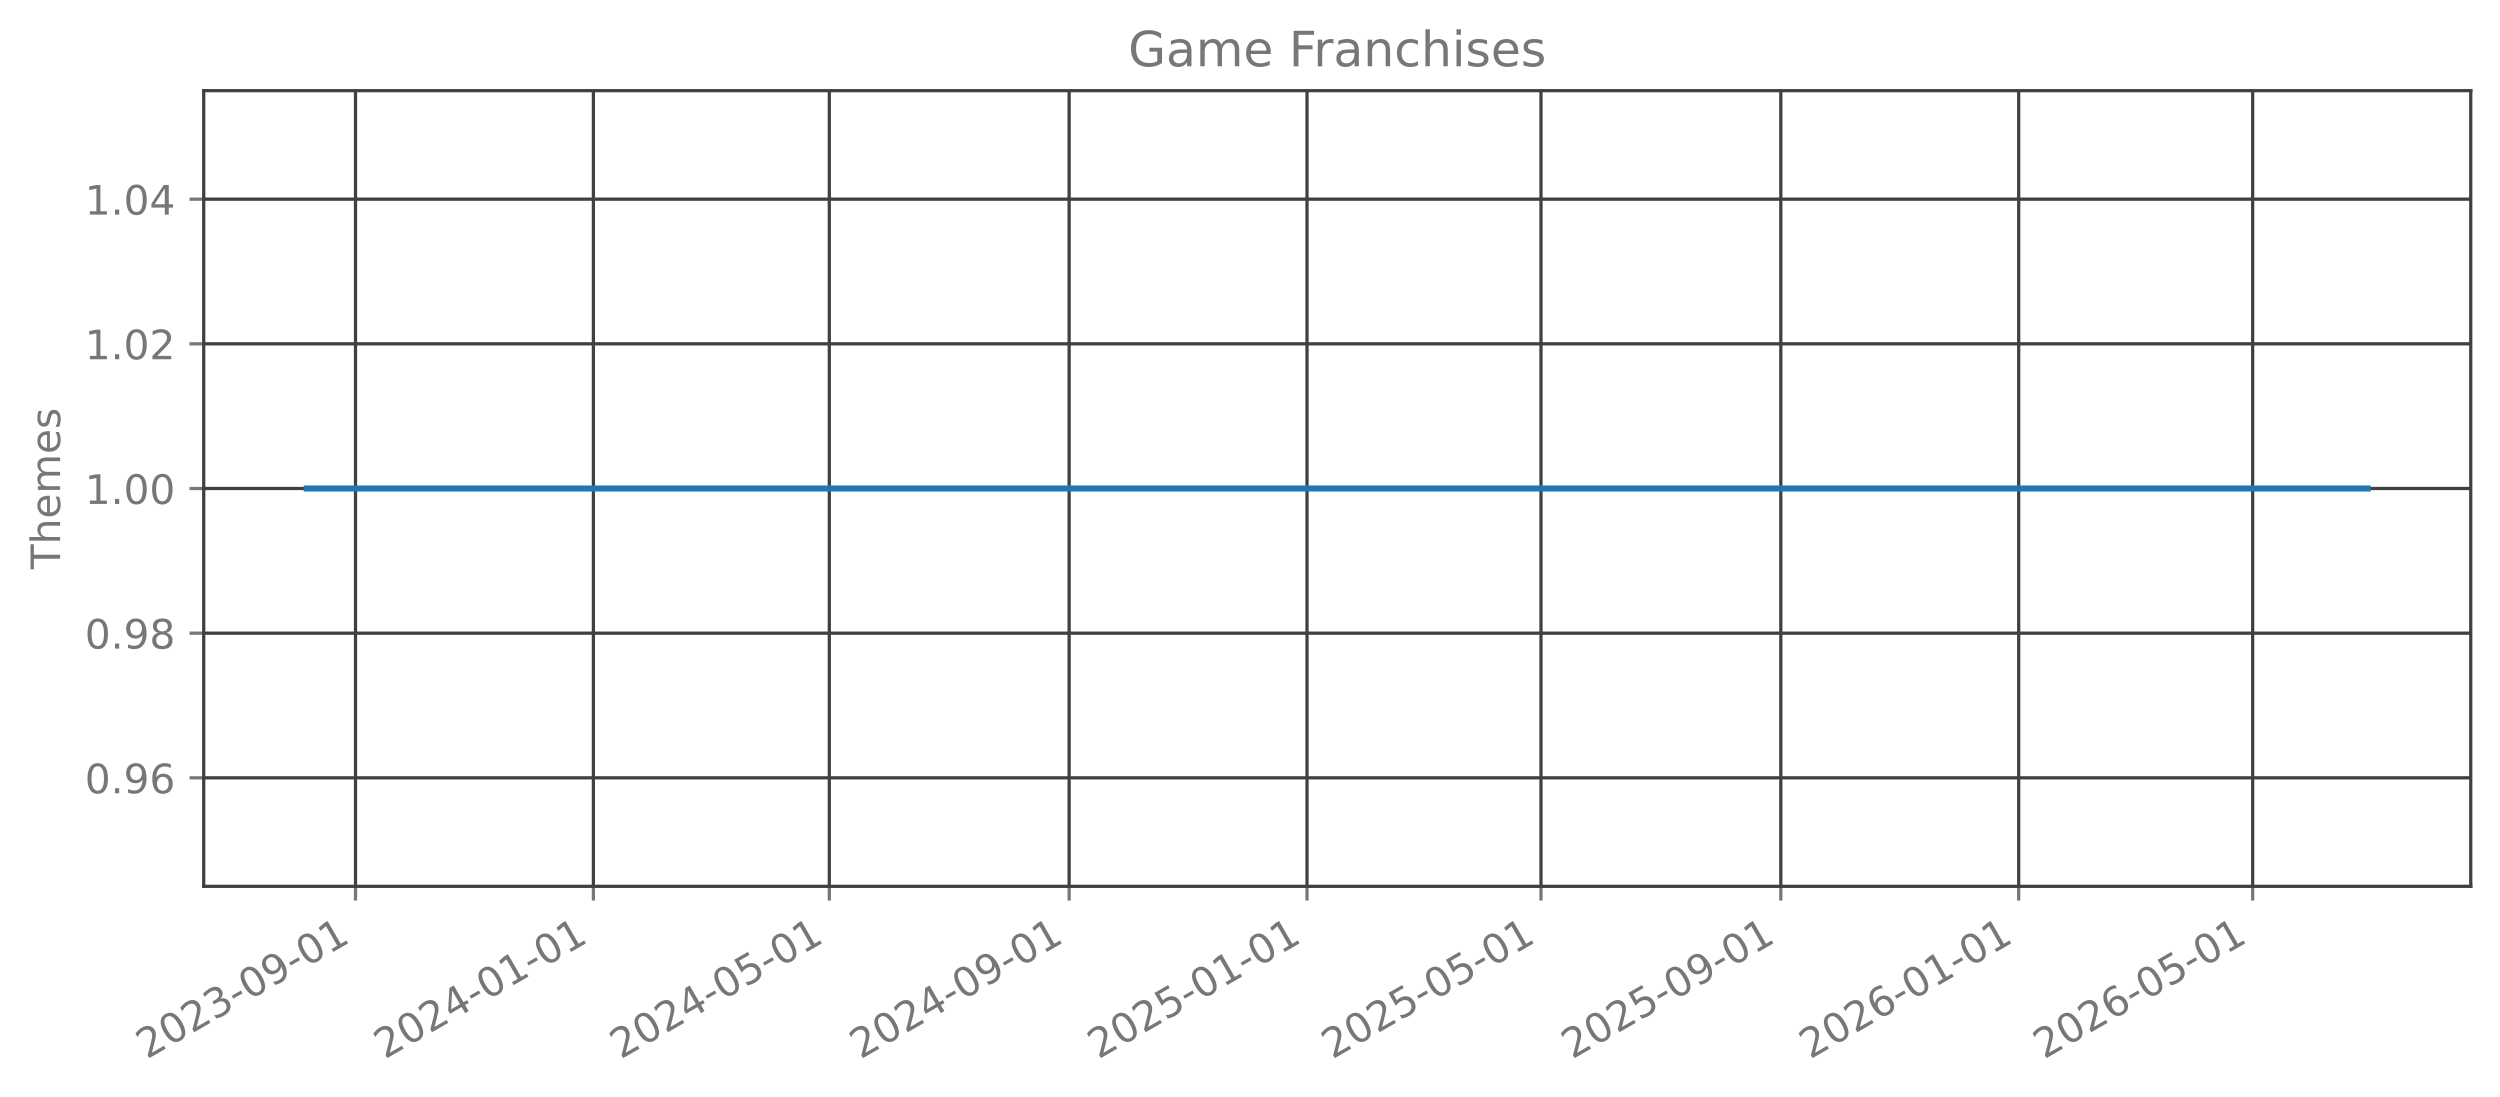
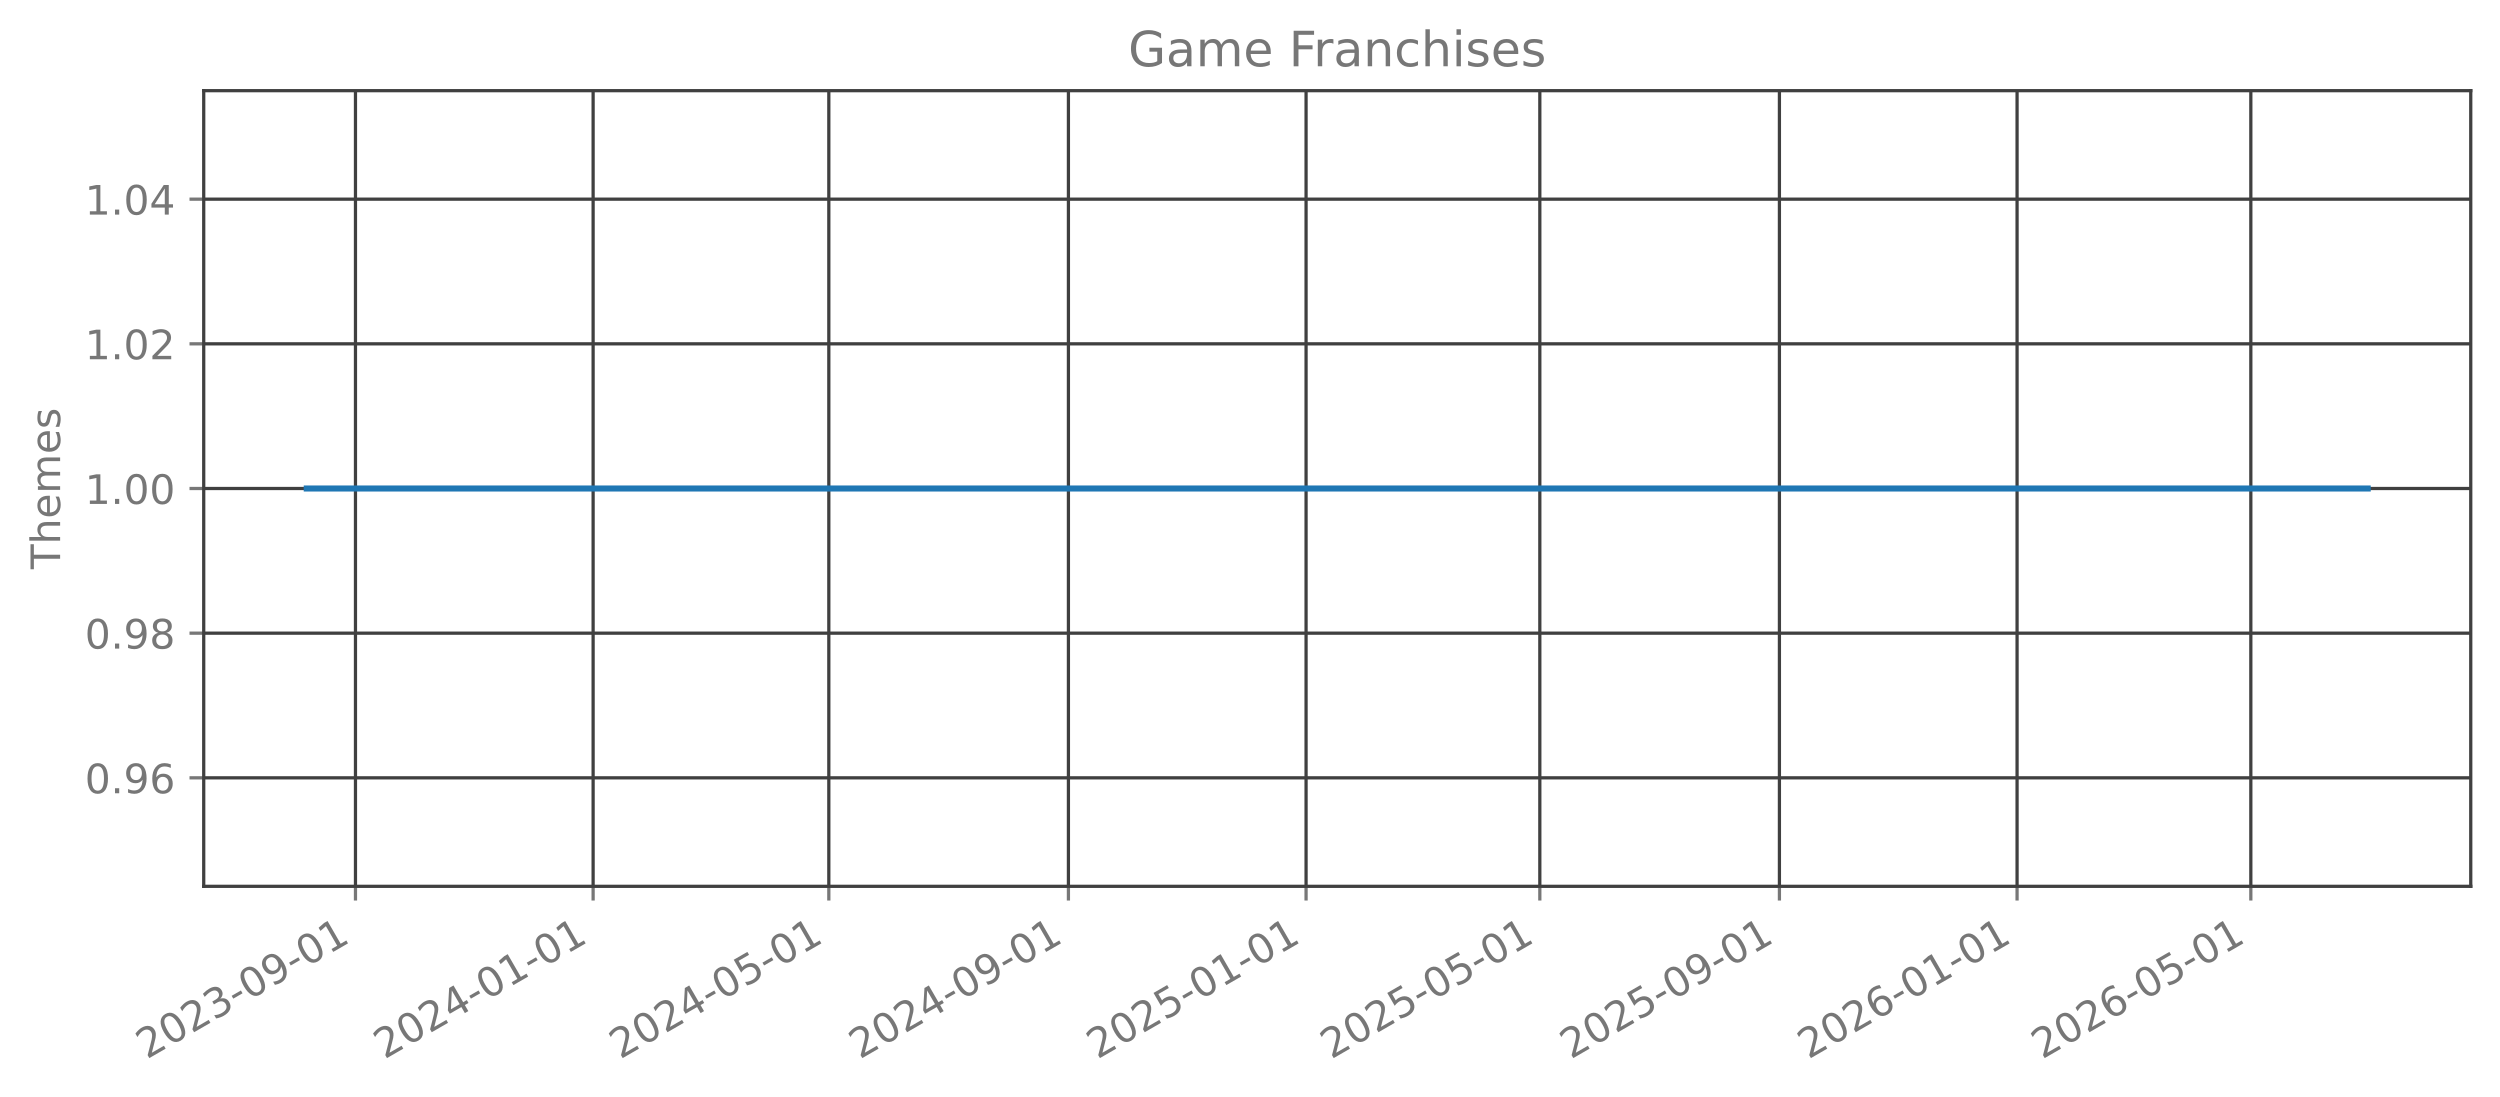
<svg xmlns="http://www.w3.org/2000/svg" xmlns:xlink="http://www.w3.org/1999/xlink" width="615.344pt" height="269.797pt" viewBox="0 0 615.344 269.797" version="1.1">
  <defs>
    <style type="text/css">*{stroke-linejoin: round; stroke-linecap: butt}</style>
  </defs>
  <g id="figure_1">
    <g id="patch_1">
      <path d="M 0 269.797  L 615.344 269.797  L 615.344 0  L 0 0  L 0 269.797  z " style="fill: none; opacity: 0" />
    </g>
    <g id="axes_1">
      <g id="patch_2">
        <path d="M 50.144 218.158  L 608.144 218.158  L 608.144 22.318  L 50.144 22.318  L 50.144 218.158  z " style="fill: none; opacity: 0" />
      </g>
      <g id="matplotlib.axis_1">
        <g id="xtick_1">
          <g id="line2d_1">
-             <path d="M 87.505 218.158  L 87.505 22.318  " clip-path="url(#pbfc2c1fa95)" style="fill: none; stroke: #404040; stroke-width: 0.8; stroke-linecap: square" />
+             <path d="M 87.494 218.158  L 87.494 22.318  " clip-path="url(#p92d6566916)" style="fill: none; stroke: #404040; stroke-width: 0.8; stroke-linecap: square" />
          </g>
          <g id="line2d_2">
            <defs>
-               <path id="mc88e7de07b" d="M 0 0  L 0 3.5  " style="stroke: #777777; stroke-width: 0.8" />
+               <path id="m300ab848e3" d="M 0 0  L 0 3.5  " style="stroke: #777777; stroke-width: 0.8" />
            </defs>
            <g>
-               <use xlink:href="#mc88e7de07b" x="87.505" y="218.158" style="fill: #777777; stroke: #777777; stroke-width: 0.8" />
+               <use xlink:href="#m300ab848e3" x="87.494" y="218.158" style="fill: #777777; stroke: #777777; stroke-width: 0.8" />
            </g>
          </g>
          <g id="text_1">
-             <g style="fill: #777777" transform="translate(36.13587 260.7964) rotate(-30) scale(0.1 -0.1)">
+             <g style="fill: #777777" transform="translate(36.12453 260.7964) rotate(-30) scale(0.1 -0.1)">
              <defs>
                <path id="DejaVuSans-32" d="M 1228 531  L 3431 531  L 3431 0  L 469 0  L 469 531  Q 828 903 1448 1529  Q 2069 2156 2228 2338  Q 2531 2678 2651 2914  Q 2772 3150 2772 3378  Q 2772 3750 2511 3984  Q 2250 4219 1831 4219  Q 1534 4219 1204 4116  Q 875 4013 500 3803  L 500 4441  Q 881 4594 1212 4672  Q 1544 4750 1819 4750  Q 2544 4750 2975 4387  Q 3406 4025 3406 3419  Q 3406 3131 3298 2873  Q 3191 2616 2906 2266  Q 2828 2175 2409 1742  Q 1991 1309 1228 531  z " transform="scale(0.015625)" />
                <path id="DejaVuSans-30" d="M 2034 4250  Q 1547 4250 1301 3770  Q 1056 3291 1056 2328  Q 1056 1369 1301 889  Q 1547 409 2034 409  Q 2525 409 2770 889  Q 3016 1369 3016 2328  Q 3016 3291 2770 3770  Q 2525 4250 2034 4250  z M 2034 4750  Q 2819 4750 3233 4129  Q 3647 3509 3647 2328  Q 3647 1150 3233 529  Q 2819 -91 2034 -91  Q 1250 -91 836 529  Q 422 1150 422 2328  Q 422 3509 836 4129  Q 1250 4750 2034 4750  z " transform="scale(0.015625)" />
                <path id="DejaVuSans-33" d="M 2597 2516  Q 3050 2419 3304 2112  Q 3559 1806 3559 1356  Q 3559 666 3084 287  Q 2609 -91 1734 -91  Q 1441 -91 1130 -33  Q 819 25 488 141  L 488 750  Q 750 597 1062 519  Q 1375 441 1716 441  Q 2309 441 2620 675  Q 2931 909 2931 1356  Q 2931 1769 2642 2001  Q 2353 2234 1838 2234  L 1294 2234  L 1294 2753  L 1863 2753  Q 2328 2753 2575 2939  Q 2822 3125 2822 3475  Q 2822 3834 2567 4026  Q 2313 4219 1838 4219  Q 1578 4219 1281 4162  Q 984 4106 628 3988  L 628 4550  Q 988 4650 1302 4700  Q 1616 4750 1894 4750  Q 2613 4750 3031 4423  Q 3450 4097 3450 3541  Q 3450 3153 3228 2886  Q 3006 2619 2597 2516  z " transform="scale(0.015625)" />
                <path id="DejaVuSans-2d" d="M 313 2009  L 1997 2009  L 1997 1497  L 313 1497  L 313 2009  z " transform="scale(0.015625)" />
                <path id="DejaVuSans-39" d="M 703 97  L 703 672  Q 941 559 1184 500  Q 1428 441 1663 441  Q 2288 441 2617 861  Q 2947 1281 2994 2138  Q 2813 1869 2534 1725  Q 2256 1581 1919 1581  Q 1219 1581 811 2004  Q 403 2428 403 3163  Q 403 3881 828 4315  Q 1253 4750 1959 4750  Q 2769 4750 3195 4129  Q 3622 3509 3622 2328  Q 3622 1225 3098 567  Q 2575 -91 1691 -91  Q 1453 -91 1209 -44  Q 966 3 703 97  z M 1959 2075  Q 2384 2075 2632 2365  Q 2881 2656 2881 3163  Q 2881 3666 2632 3958  Q 2384 4250 1959 4250  Q 1534 4250 1286 3958  Q 1038 3666 1038 3163  Q 1038 2656 1286 2365  Q 1534 2075 1959 2075  z " transform="scale(0.015625)" />
                <path id="DejaVuSans-31" d="M 794 531  L 1825 531  L 1825 4091  L 703 3866  L 703 4441  L 1819 4666  L 2450 4666  L 2450 531  L 3481 531  L 3481 0  L 794 0  L 794 531  z " transform="scale(0.015625)" />
              </defs>
              <use xlink:href="#DejaVuSans-32" />
              <use xlink:href="#DejaVuSans-30" transform="translate(63.62305 0)" />
              <use xlink:href="#DejaVuSans-32" transform="translate(127.2461 0)" />
              <use xlink:href="#DejaVuSans-33" transform="translate(190.8691 0)" />
              <use xlink:href="#DejaVuSans-2d" transform="translate(254.4922 0)" />
              <use xlink:href="#DejaVuSans-30" transform="translate(290.5762 0)" />
              <use xlink:href="#DejaVuSans-39" transform="translate(354.1992 0)" />
              <use xlink:href="#DejaVuSans-2d" transform="translate(417.8223 0)" />
              <use xlink:href="#DejaVuSans-30" transform="translate(453.9062 0)" />
              <use xlink:href="#DejaVuSans-31" transform="translate(517.5293 0)" />
            </g>
          </g>
        </g>
        <g id="xtick_2">
          <g id="line2d_3">
-             <path d="M 146.055 218.158  L 146.055 22.318  " clip-path="url(#pbfc2c1fa95)" style="fill: none; stroke: #404040; stroke-width: 0.8; stroke-linecap: square" />
+             <path d="M 145.989 218.158  L 145.989 22.318  " clip-path="url(#p92d6566916)" style="fill: none; stroke: #404040; stroke-width: 0.8; stroke-linecap: square" />
          </g>
          <g id="line2d_4">
            <g>
-               <use xlink:href="#mc88e7de07b" x="146.055" y="218.158" style="fill: #777777; stroke: #777777; stroke-width: 0.8" />
+               <use xlink:href="#m300ab848e3" x="145.989" y="218.158" style="fill: #777777; stroke: #777777; stroke-width: 0.8" />
            </g>
          </g>
          <g id="text_2">
-             <g style="fill: #777777" transform="translate(94.6858 260.7964) rotate(-30) scale(0.1 -0.1)">
+             <g style="fill: #777777" transform="translate(94.61912 260.7964) rotate(-30) scale(0.1 -0.1)">
              <defs>
                <path id="DejaVuSans-34" d="M 2419 4116  L 825 1625  L 2419 1625  L 2419 4116  z M 2253 4666  L 3047 4666  L 3047 1625  L 3713 1625  L 3713 1100  L 3047 1100  L 3047 0  L 2419 0  L 2419 1100  L 313 1100  L 313 1709  L 2253 4666  z " transform="scale(0.015625)" />
              </defs>
              <use xlink:href="#DejaVuSans-32" />
              <use xlink:href="#DejaVuSans-30" transform="translate(63.62305 0)" />
              <use xlink:href="#DejaVuSans-32" transform="translate(127.2461 0)" />
              <use xlink:href="#DejaVuSans-34" transform="translate(190.8691 0)" />
              <use xlink:href="#DejaVuSans-2d" transform="translate(254.4922 0)" />
              <use xlink:href="#DejaVuSans-30" transform="translate(290.5762 0)" />
              <use xlink:href="#DejaVuSans-31" transform="translate(354.1992 0)" />
              <use xlink:href="#DejaVuSans-2d" transform="translate(417.8223 0)" />
              <use xlink:href="#DejaVuSans-30" transform="translate(453.9062 0)" />
              <use xlink:href="#DejaVuSans-31" transform="translate(517.5293 0)" />
            </g>
          </g>
        </g>
        <g id="xtick_3">
          <g id="line2d_5">
-             <path d="M 204.125 218.158  L 204.125 22.318  " clip-path="url(#pbfc2c1fa95)" style="fill: none; stroke: #404040; stroke-width: 0.8; stroke-linecap: square" />
+             <path d="M 204.004 218.158  L 204.004 22.318  " clip-path="url(#p92d6566916)" style="fill: none; stroke: #404040; stroke-width: 0.8; stroke-linecap: square" />
          </g>
          <g id="line2d_6">
            <g>
-               <use xlink:href="#mc88e7de07b" x="204.125" y="218.158" style="fill: #777777; stroke: #777777; stroke-width: 0.8" />
+               <use xlink:href="#m300ab848e3" x="204.004" y="218.158" style="fill: #777777; stroke: #777777; stroke-width: 0.8" />
            </g>
          </g>
          <g id="text_3">
-             <g style="fill: #777777" transform="translate(152.7558 260.7964) rotate(-30) scale(0.1 -0.1)">
+             <g style="fill: #777777" transform="translate(152.6342 260.7964) rotate(-30) scale(0.1 -0.1)">
              <defs>
                <path id="DejaVuSans-35" d="M 691 4666  L 3169 4666  L 3169 4134  L 1269 4134  L 1269 2991  Q 1406 3038 1543 3061  Q 1681 3084 1819 3084  Q 2600 3084 3056 2656  Q 3513 2228 3513 1497  Q 3513 744 3044 326  Q 2575 -91 1722 -91  Q 1428 -91 1123 -41  Q 819 9 494 109  L 494 744  Q 775 591 1075 516  Q 1375 441 1709 441  Q 2250 441 2565 725  Q 2881 1009 2881 1497  Q 2881 1984 2565 2268  Q 2250 2553 1709 2553  Q 1456 2553 1204 2497  Q 953 2441 691 2322  L 691 4666  z " transform="scale(0.015625)" />
              </defs>
              <use xlink:href="#DejaVuSans-32" />
              <use xlink:href="#DejaVuSans-30" transform="translate(63.62305 0)" />
              <use xlink:href="#DejaVuSans-32" transform="translate(127.2461 0)" />
              <use xlink:href="#DejaVuSans-34" transform="translate(190.8691 0)" />
              <use xlink:href="#DejaVuSans-2d" transform="translate(254.4922 0)" />
              <use xlink:href="#DejaVuSans-30" transform="translate(290.5762 0)" />
              <use xlink:href="#DejaVuSans-35" transform="translate(354.1992 0)" />
              <use xlink:href="#DejaVuSans-2d" transform="translate(417.8223 0)" />
              <use xlink:href="#DejaVuSans-30" transform="translate(453.9062 0)" />
              <use xlink:href="#DejaVuSans-31" transform="translate(517.5293 0)" />
            </g>
          </g>
        </g>
        <g id="xtick_4">
          <g id="line2d_7">
-             <path d="M 263.155 218.158  L 263.155 22.318  " clip-path="url(#pbfc2c1fa95)" style="fill: none; stroke: #404040; stroke-width: 0.8; stroke-linecap: square" />
+             <path d="M 262.978 218.158  L 262.978 22.318  " clip-path="url(#p92d6566916)" style="fill: none; stroke: #404040; stroke-width: 0.8; stroke-linecap: square" />
          </g>
          <g id="line2d_8">
            <g>
-               <use xlink:href="#mc88e7de07b" x="263.155" y="218.158" style="fill: #777777; stroke: #777777; stroke-width: 0.8" />
+               <use xlink:href="#m300ab848e3" x="262.978" y="218.158" style="fill: #777777; stroke: #777777; stroke-width: 0.8" />
            </g>
          </g>
          <g id="text_4">
-             <g style="fill: #777777" transform="translate(211.7857 260.7964) rotate(-30) scale(0.1 -0.1)">
+             <g style="fill: #777777" transform="translate(211.6083 260.7964) rotate(-30) scale(0.1 -0.1)">
              <use xlink:href="#DejaVuSans-32" />
              <use xlink:href="#DejaVuSans-30" transform="translate(63.62305 0)" />
              <use xlink:href="#DejaVuSans-32" transform="translate(127.2461 0)" />
              <use xlink:href="#DejaVuSans-34" transform="translate(190.8691 0)" />
              <use xlink:href="#DejaVuSans-2d" transform="translate(254.4922 0)" />
              <use xlink:href="#DejaVuSans-30" transform="translate(290.5762 0)" />
              <use xlink:href="#DejaVuSans-39" transform="translate(354.1992 0)" />
              <use xlink:href="#DejaVuSans-2d" transform="translate(417.8223 0)" />
              <use xlink:href="#DejaVuSans-30" transform="translate(453.9062 0)" />
              <use xlink:href="#DejaVuSans-31" transform="translate(517.5293 0)" />
            </g>
          </g>
        </g>
        <g id="xtick_5">
          <g id="line2d_9">
-             <path d="M 321.705 218.158  L 321.705 22.318  " clip-path="url(#pbfc2c1fa95)" style="fill: none; stroke: #404040; stroke-width: 0.8; stroke-linecap: square" />
+             <path d="M 321.472 218.158  L 321.472 22.318  " clip-path="url(#p92d6566916)" style="fill: none; stroke: #404040; stroke-width: 0.8; stroke-linecap: square" />
          </g>
          <g id="line2d_10">
            <g>
-               <use xlink:href="#mc88e7de07b" x="321.705" y="218.158" style="fill: #777777; stroke: #777777; stroke-width: 0.8" />
+               <use xlink:href="#m300ab848e3" x="321.472" y="218.158" style="fill: #777777; stroke: #777777; stroke-width: 0.8" />
            </g>
          </g>
          <g id="text_5">
-             <g style="fill: #777777" transform="translate(270.3356 260.7964) rotate(-30) scale(0.1 -0.1)">
+             <g style="fill: #777777" transform="translate(270.1029 260.7964) rotate(-30) scale(0.1 -0.1)">
              <use xlink:href="#DejaVuSans-32" />
              <use xlink:href="#DejaVuSans-30" transform="translate(63.62305 0)" />
              <use xlink:href="#DejaVuSans-32" transform="translate(127.2461 0)" />
              <use xlink:href="#DejaVuSans-35" transform="translate(190.8691 0)" />
              <use xlink:href="#DejaVuSans-2d" transform="translate(254.4922 0)" />
              <use xlink:href="#DejaVuSans-30" transform="translate(290.5762 0)" />
              <use xlink:href="#DejaVuSans-31" transform="translate(354.1992 0)" />
              <use xlink:href="#DejaVuSans-2d" transform="translate(417.8223 0)" />
              <use xlink:href="#DejaVuSans-30" transform="translate(453.9062 0)" />
              <use xlink:href="#DejaVuSans-31" transform="translate(517.5293 0)" />
            </g>
          </g>
        </g>
        <g id="xtick_6">
          <g id="line2d_11">
-             <path d="M 379.295 218.158  L 379.295 22.318  " clip-path="url(#pbfc2c1fa95)" style="fill: none; stroke: #404040; stroke-width: 0.8; stroke-linecap: square" />
+             <path d="M 379.008 218.158  L 379.008 22.318  " clip-path="url(#p92d6566916)" style="fill: none; stroke: #404040; stroke-width: 0.8; stroke-linecap: square" />
          </g>
          <g id="line2d_12">
            <g>
-               <use xlink:href="#mc88e7de07b" x="379.295" y="218.158" style="fill: #777777; stroke: #777777; stroke-width: 0.8" />
+               <use xlink:href="#m300ab848e3" x="379.008" y="218.158" style="fill: #777777; stroke: #777777; stroke-width: 0.8" />
            </g>
          </g>
          <g id="text_6">
-             <g style="fill: #777777" transform="translate(327.9257 260.7964) rotate(-30) scale(0.1 -0.1)">
+             <g style="fill: #777777" transform="translate(327.6385 260.7964) rotate(-30) scale(0.1 -0.1)">
              <use xlink:href="#DejaVuSans-32" />
              <use xlink:href="#DejaVuSans-30" transform="translate(63.62305 0)" />
              <use xlink:href="#DejaVuSans-32" transform="translate(127.2461 0)" />
              <use xlink:href="#DejaVuSans-35" transform="translate(190.8691 0)" />
              <use xlink:href="#DejaVuSans-2d" transform="translate(254.4922 0)" />
              <use xlink:href="#DejaVuSans-30" transform="translate(290.5762 0)" />
              <use xlink:href="#DejaVuSans-35" transform="translate(354.1992 0)" />
              <use xlink:href="#DejaVuSans-2d" transform="translate(417.8223 0)" />
              <use xlink:href="#DejaVuSans-30" transform="translate(453.9062 0)" />
              <use xlink:href="#DejaVuSans-31" transform="translate(517.5293 0)" />
            </g>
          </g>
        </g>
        <g id="xtick_7">
          <g id="line2d_13">
-             <path d="M 438.325 218.158  L 438.325 22.318  " clip-path="url(#pbfc2c1fa95)" style="fill: none; stroke: #404040; stroke-width: 0.8; stroke-linecap: square" />
+             <path d="M 437.982 218.158  L 437.982 22.318  " clip-path="url(#p92d6566916)" style="fill: none; stroke: #404040; stroke-width: 0.8; stroke-linecap: square" />
          </g>
          <g id="line2d_14">
            <g>
-               <use xlink:href="#mc88e7de07b" x="438.325" y="218.158" style="fill: #777777; stroke: #777777; stroke-width: 0.8" />
+               <use xlink:href="#m300ab848e3" x="437.982" y="218.158" style="fill: #777777; stroke: #777777; stroke-width: 0.8" />
            </g>
          </g>
          <g id="text_7">
-             <g style="fill: #777777" transform="translate(386.9555 260.7964) rotate(-30) scale(0.1 -0.1)">
+             <g style="fill: #777777" transform="translate(386.6126 260.7964) rotate(-30) scale(0.1 -0.1)">
              <use xlink:href="#DejaVuSans-32" />
              <use xlink:href="#DejaVuSans-30" transform="translate(63.62305 0)" />
              <use xlink:href="#DejaVuSans-32" transform="translate(127.2461 0)" />
              <use xlink:href="#DejaVuSans-35" transform="translate(190.8691 0)" />
              <use xlink:href="#DejaVuSans-2d" transform="translate(254.4922 0)" />
              <use xlink:href="#DejaVuSans-30" transform="translate(290.5762 0)" />
              <use xlink:href="#DejaVuSans-39" transform="translate(354.1992 0)" />
              <use xlink:href="#DejaVuSans-2d" transform="translate(417.8223 0)" />
              <use xlink:href="#DejaVuSans-30" transform="translate(453.9062 0)" />
              <use xlink:href="#DejaVuSans-31" transform="translate(517.5293 0)" />
            </g>
          </g>
        </g>
        <g id="xtick_8">
          <g id="line2d_15">
-             <path d="M 496.875 218.158  L 496.875 22.318  " clip-path="url(#pbfc2c1fa95)" style="fill: none; stroke: #404040; stroke-width: 0.8; stroke-linecap: square" />
+             <path d="M 496.477 218.158  L 496.477 22.318  " clip-path="url(#p92d6566916)" style="fill: none; stroke: #404040; stroke-width: 0.8; stroke-linecap: square" />
          </g>
          <g id="line2d_16">
            <g>
-               <use xlink:href="#mc88e7de07b" x="496.875" y="218.158" style="fill: #777777; stroke: #777777; stroke-width: 0.8" />
+               <use xlink:href="#m300ab848e3" x="496.477" y="218.158" style="fill: #777777; stroke: #777777; stroke-width: 0.8" />
            </g>
          </g>
          <g id="text_8">
-             <g style="fill: #777777" transform="translate(445.5054 260.7964) rotate(-30) scale(0.1 -0.1)">
+             <g style="fill: #777777" transform="translate(445.1072 260.7964) rotate(-30) scale(0.1 -0.1)">
              <defs>
                <path id="DejaVuSans-36" d="M 2113 2584  Q 1688 2584 1439 2293  Q 1191 2003 1191 1497  Q 1191 994 1439 701  Q 1688 409 2113 409  Q 2538 409 2786 701  Q 3034 994 3034 1497  Q 3034 2003 2786 2293  Q 2538 2584 2113 2584  z M 3366 4563  L 3366 3988  Q 3128 4100 2886 4159  Q 2644 4219 2406 4219  Q 1781 4219 1451 3797  Q 1122 3375 1075 2522  Q 1259 2794 1537 2939  Q 1816 3084 2150 3084  Q 2853 3084 3261 2657  Q 3669 2231 3669 1497  Q 3669 778 3244 343  Q 2819 -91 2113 -91  Q 1303 -91 875 529  Q 447 1150 447 2328  Q 447 3434 972 4092  Q 1497 4750 2381 4750  Q 2619 4750 2861 4703  Q 3103 4656 3366 4563  z " transform="scale(0.015625)" />
              </defs>
              <use xlink:href="#DejaVuSans-32" />
              <use xlink:href="#DejaVuSans-30" transform="translate(63.62305 0)" />
              <use xlink:href="#DejaVuSans-32" transform="translate(127.2461 0)" />
              <use xlink:href="#DejaVuSans-36" transform="translate(190.8691 0)" />
              <use xlink:href="#DejaVuSans-2d" transform="translate(254.4922 0)" />
              <use xlink:href="#DejaVuSans-30" transform="translate(290.5762 0)" />
              <use xlink:href="#DejaVuSans-31" transform="translate(354.1992 0)" />
              <use xlink:href="#DejaVuSans-2d" transform="translate(417.8223 0)" />
              <use xlink:href="#DejaVuSans-30" transform="translate(453.9062 0)" />
              <use xlink:href="#DejaVuSans-31" transform="translate(517.5293 0)" />
            </g>
          </g>
        </g>
        <g id="xtick_9">
          <g id="line2d_17">
-             <path d="M 554.465 218.158  L 554.465 22.318  " clip-path="url(#pbfc2c1fa95)" style="fill: none; stroke: #404040; stroke-width: 0.8; stroke-linecap: square" />
+             <path d="M 554.012 218.158  L 554.012 22.318  " clip-path="url(#p92d6566916)" style="fill: none; stroke: #404040; stroke-width: 0.8; stroke-linecap: square" />
          </g>
          <g id="line2d_18">
            <g>
-               <use xlink:href="#mc88e7de07b" x="554.465" y="218.158" style="fill: #777777; stroke: #777777; stroke-width: 0.8" />
+               <use xlink:href="#m300ab848e3" x="554.012" y="218.158" style="fill: #777777; stroke: #777777; stroke-width: 0.8" />
            </g>
          </g>
          <g id="text_9">
-             <g style="fill: #777777" transform="translate(503.0955 260.7964) rotate(-30) scale(0.1 -0.1)">
+             <g style="fill: #777777" transform="translate(502.6428 260.7964) rotate(-30) scale(0.1 -0.1)">
              <use xlink:href="#DejaVuSans-32" />
              <use xlink:href="#DejaVuSans-30" transform="translate(63.62305 0)" />
              <use xlink:href="#DejaVuSans-32" transform="translate(127.2461 0)" />
              <use xlink:href="#DejaVuSans-36" transform="translate(190.8691 0)" />
              <use xlink:href="#DejaVuSans-2d" transform="translate(254.4922 0)" />
              <use xlink:href="#DejaVuSans-30" transform="translate(290.5762 0)" />
              <use xlink:href="#DejaVuSans-35" transform="translate(354.1992 0)" />
              <use xlink:href="#DejaVuSans-2d" transform="translate(417.8223 0)" />
              <use xlink:href="#DejaVuSans-30" transform="translate(453.9062 0)" />
              <use xlink:href="#DejaVuSans-31" transform="translate(517.5293 0)" />
            </g>
          </g>
        </g>
      </g>
      <g id="matplotlib.axis_2">
        <g id="ytick_1">
          <g id="line2d_19">
-             <path d="M 50.144 191.453  L 608.144 191.453  " clip-path="url(#pbfc2c1fa95)" style="fill: none; stroke: #404040; stroke-width: 0.8; stroke-linecap: square" />
+             <path d="M 50.144 191.453  L 608.144 191.453  " clip-path="url(#p92d6566916)" style="fill: none; stroke: #404040; stroke-width: 0.8; stroke-linecap: square" />
          </g>
          <g id="line2d_20">
            <defs>
-               <path id="ma1bea25359" d="M 0 0  L -3.5 0  " style="stroke: #777777; stroke-width: 0.8" />
+               <path id="mc606c74c68" d="M 0 0  L -3.5 0  " style="stroke: #777777; stroke-width: 0.8" />
            </defs>
            <g>
-               <use xlink:href="#ma1bea25359" x="50.144" y="191.453" style="fill: #777777; stroke: #777777; stroke-width: 0.8" />
+               <use xlink:href="#mc606c74c68" x="50.144" y="191.453" style="fill: #777777; stroke: #777777; stroke-width: 0.8" />
            </g>
          </g>
          <g id="text_10">
            <g style="fill: #777777" transform="translate(20.87813 195.2519) scale(0.1 -0.1)">
              <defs>
                <path id="DejaVuSans-2e" d="M 684 794  L 1344 794  L 1344 0  L 684 0  L 684 794  z " transform="scale(0.015625)" />
              </defs>
              <use xlink:href="#DejaVuSans-30" />
              <use xlink:href="#DejaVuSans-2e" transform="translate(63.62305 0)" />
              <use xlink:href="#DejaVuSans-39" transform="translate(95.41016 0)" />
              <use xlink:href="#DejaVuSans-36" transform="translate(159.0332 0)" />
            </g>
          </g>
        </g>
        <g id="ytick_2">
          <g id="line2d_21">
-             <path d="M 50.144 155.845  L 608.144 155.845  " clip-path="url(#pbfc2c1fa95)" style="fill: none; stroke: #404040; stroke-width: 0.8; stroke-linecap: square" />
+             <path d="M 50.144 155.845  L 608.144 155.845  " clip-path="url(#p92d6566916)" style="fill: none; stroke: #404040; stroke-width: 0.8; stroke-linecap: square" />
          </g>
          <g id="line2d_22">
            <g>
-               <use xlink:href="#ma1bea25359" x="50.144" y="155.845" style="fill: #777777; stroke: #777777; stroke-width: 0.8" />
+               <use xlink:href="#mc606c74c68" x="50.144" y="155.845" style="fill: #777777; stroke: #777777; stroke-width: 0.8" />
            </g>
          </g>
          <g id="text_11">
            <g style="fill: #777777" transform="translate(20.87813 159.6446) scale(0.1 -0.1)">
              <defs>
                <path id="DejaVuSans-38" d="M 2034 2216  Q 1584 2216 1326 1975  Q 1069 1734 1069 1313  Q 1069 891 1326 650  Q 1584 409 2034 409  Q 2484 409 2743 651  Q 3003 894 3003 1313  Q 3003 1734 2745 1975  Q 2488 2216 2034 2216  z M 1403 2484  Q 997 2584 770 2862  Q 544 3141 544 3541  Q 544 4100 942 4425  Q 1341 4750 2034 4750  Q 2731 4750 3128 4425  Q 3525 4100 3525 3541  Q 3525 3141 3298 2862  Q 3072 2584 2669 2484  Q 3125 2378 3379 2068  Q 3634 1759 3634 1313  Q 3634 634 3220 271  Q 2806 -91 2034 -91  Q 1263 -91 848 271  Q 434 634 434 1313  Q 434 1759 690 2068  Q 947 2378 1403 2484  z M 1172 3481  Q 1172 3119 1398 2916  Q 1625 2713 2034 2713  Q 2441 2713 2670 2916  Q 2900 3119 2900 3481  Q 2900 3844 2670 4047  Q 2441 4250 2034 4250  Q 1625 4250 1398 4047  Q 1172 3844 1172 3481  z " transform="scale(0.015625)" />
              </defs>
              <use xlink:href="#DejaVuSans-30" />
              <use xlink:href="#DejaVuSans-2e" transform="translate(63.62305 0)" />
              <use xlink:href="#DejaVuSans-39" transform="translate(95.41016 0)" />
              <use xlink:href="#DejaVuSans-38" transform="translate(159.0332 0)" />
            </g>
          </g>
        </g>
        <g id="ytick_3">
          <g id="line2d_23">
-             <path d="M 50.144 120.238  L 608.144 120.238  " clip-path="url(#pbfc2c1fa95)" style="fill: none; stroke: #404040; stroke-width: 0.8; stroke-linecap: square" />
+             <path d="M 50.144 120.238  L 608.144 120.238  " clip-path="url(#p92d6566916)" style="fill: none; stroke: #404040; stroke-width: 0.8; stroke-linecap: square" />
          </g>
          <g id="line2d_24">
            <g>
-               <use xlink:href="#ma1bea25359" x="50.144" y="120.238" style="fill: #777777; stroke: #777777; stroke-width: 0.8" />
+               <use xlink:href="#mc606c74c68" x="50.144" y="120.238" style="fill: #777777; stroke: #777777; stroke-width: 0.8" />
            </g>
          </g>
          <g id="text_12">
            <g style="fill: #777777" transform="translate(20.87813 124.0373) scale(0.1 -0.1)">
              <use xlink:href="#DejaVuSans-31" />
              <use xlink:href="#DejaVuSans-2e" transform="translate(63.62305 0)" />
              <use xlink:href="#DejaVuSans-30" transform="translate(95.41016 0)" />
              <use xlink:href="#DejaVuSans-30" transform="translate(159.0332 0)" />
            </g>
          </g>
        </g>
        <g id="ytick_4">
          <g id="line2d_25">
-             <path d="M 50.144 84.631  L 608.144 84.631  " clip-path="url(#pbfc2c1fa95)" style="fill: none; stroke: #404040; stroke-width: 0.8; stroke-linecap: square" />
+             <path d="M 50.144 84.631  L 608.144 84.631  " clip-path="url(#p92d6566916)" style="fill: none; stroke: #404040; stroke-width: 0.8; stroke-linecap: square" />
          </g>
          <g id="line2d_26">
            <g>
-               <use xlink:href="#ma1bea25359" x="50.144" y="84.631" style="fill: #777777; stroke: #777777; stroke-width: 0.8" />
+               <use xlink:href="#mc606c74c68" x="50.144" y="84.631" style="fill: #777777; stroke: #777777; stroke-width: 0.8" />
            </g>
          </g>
          <g id="text_13">
            <g style="fill: #777777" transform="translate(20.87813 88.43007) scale(0.1 -0.1)">
              <use xlink:href="#DejaVuSans-31" />
              <use xlink:href="#DejaVuSans-2e" transform="translate(63.62305 0)" />
              <use xlink:href="#DejaVuSans-30" transform="translate(95.41016 0)" />
              <use xlink:href="#DejaVuSans-32" transform="translate(159.0332 0)" />
            </g>
          </g>
        </g>
        <g id="ytick_5">
          <g id="line2d_27">
-             <path d="M 50.144 49.024  L 608.144 49.024  " clip-path="url(#pbfc2c1fa95)" style="fill: none; stroke: #404040; stroke-width: 0.8; stroke-linecap: square" />
+             <path d="M 50.144 49.024  L 608.144 49.024  " clip-path="url(#p92d6566916)" style="fill: none; stroke: #404040; stroke-width: 0.8; stroke-linecap: square" />
          </g>
          <g id="line2d_28">
            <g>
-               <use xlink:href="#ma1bea25359" x="50.144" y="49.024" style="fill: #777777; stroke: #777777; stroke-width: 0.8" />
+               <use xlink:href="#mc606c74c68" x="50.144" y="49.024" style="fill: #777777; stroke: #777777; stroke-width: 0.8" />
            </g>
          </g>
          <g id="text_14">
            <g style="fill: #777777" transform="translate(20.87813 52.8228) scale(0.1 -0.1)">
              <use xlink:href="#DejaVuSans-31" />
              <use xlink:href="#DejaVuSans-2e" transform="translate(63.62305 0)" />
              <use xlink:href="#DejaVuSans-30" transform="translate(95.41016 0)" />
              <use xlink:href="#DejaVuSans-34" transform="translate(159.0332 0)" />
            </g>
          </g>
        </g>
        <g id="text_15">
          <g style="fill: #777777" transform="translate(14.79844 140.0889) rotate(-90) scale(0.1 -0.1)">
            <defs>
              <path id="DejaVuSans-54" d="M -19 4666  L 3928 4666  L 3928 4134  L 2272 4134  L 2272 0  L 1638 0  L 1638 4134  L -19 4134  L -19 4666  z " transform="scale(0.015625)" />
              <path id="DejaVuSans-68" d="M 3513 2113  L 3513 0  L 2938 0  L 2938 2094  Q 2938 2591 2744 2837  Q 2550 3084 2163 3084  Q 1697 3084 1428 2787  Q 1159 2491 1159 1978  L 1159 0  L 581 0  L 581 4863  L 1159 4863  L 1159 2956  Q 1366 3272 1645 3428  Q 1925 3584 2291 3584  Q 2894 3584 3203 3211  Q 3513 2838 3513 2113  z " transform="scale(0.015625)" />
              <path id="DejaVuSans-65" d="M 3597 1894  L 3597 1613  L 953 1613  Q 991 1019 1311 708  Q 1631 397 2203 397  Q 2534 397 2845 478  Q 3156 559 3463 722  L 3463 178  Q 3153 47 2828 -22  Q 2503 -91 2169 -91  Q 1331 -91 842 396  Q 353 884 353 1716  Q 353 2575 817 3079  Q 1281 3584 2069 3584  Q 2775 3584 3186 3129  Q 3597 2675 3597 1894  z M 3022 2063  Q 3016 2534 2758 2815  Q 2500 3097 2075 3097  Q 1594 3097 1305 2825  Q 1016 2553 972 2059  L 3022 2063  z " transform="scale(0.015625)" />
              <path id="DejaVuSans-6d" d="M 3328 2828  Q 3544 3216 3844 3400  Q 4144 3584 4550 3584  Q 5097 3584 5394 3201  Q 5691 2819 5691 2113  L 5691 0  L 5113 0  L 5113 2094  Q 5113 2597 4934 2840  Q 4756 3084 4391 3084  Q 3944 3084 3684 2787  Q 3425 2491 3425 1978  L 3425 0  L 2847 0  L 2847 2094  Q 2847 2600 2669 2842  Q 2491 3084 2119 3084  Q 1678 3084 1418 2786  Q 1159 2488 1159 1978  L 1159 0  L 581 0  L 581 3500  L 1159 3500  L 1159 2956  Q 1356 3278 1631 3431  Q 1906 3584 2284 3584  Q 2666 3584 2933 3390  Q 3200 3197 3328 2828  z " transform="scale(0.015625)" />
              <path id="DejaVuSans-73" d="M 2834 3397  L 2834 2853  Q 2591 2978 2328 3040  Q 2066 3103 1784 3103  Q 1356 3103 1142 2972  Q 928 2841 928 2578  Q 928 2378 1081 2264  Q 1234 2150 1697 2047  L 1894 2003  Q 2506 1872 2764 1633  Q 3022 1394 3022 966  Q 3022 478 2636 193  Q 2250 -91 1575 -91  Q 1294 -91 989 -36  Q 684 19 347 128  L 347 722  Q 666 556 975 473  Q 1284 391 1588 391  Q 1994 391 2212 530  Q 2431 669 2431 922  Q 2431 1156 2273 1281  Q 2116 1406 1581 1522  L 1381 1569  Q 847 1681 609 1914  Q 372 2147 372 2553  Q 372 3047 722 3315  Q 1072 3584 1716 3584  Q 2034 3584 2315 3537  Q 2597 3491 2834 3397  z " transform="scale(0.015625)" />
            </defs>
            <use xlink:href="#DejaVuSans-54" />
            <use xlink:href="#DejaVuSans-68" transform="translate(61.08398 0)" />
            <use xlink:href="#DejaVuSans-65" transform="translate(124.4629 0)" />
            <use xlink:href="#DejaVuSans-6d" transform="translate(185.9863 0)" />
            <use xlink:href="#DejaVuSans-65" transform="translate(283.3984 0)" />
            <use xlink:href="#DejaVuSans-73" transform="translate(344.9219 0)" />
          </g>
        </g>
      </g>
      <g id="line2d_29">
-         <path d="M 75.507 120.238  L 582.78 120.238  " clip-path="url(#pbfc2c1fa95)" style="fill: none; stroke: #1f77b4; stroke-width: 1.5; stroke-linecap: square" />
+         <path d="M 75.507 120.238  L 582.78 120.238  " clip-path="url(#p92d6566916)" style="fill: none; stroke: #1f77b4; stroke-width: 1.5; stroke-linecap: square" />
      </g>
      <g id="patch_3">
        <path d="M 50.144 218.158  L 50.144 22.318  " style="fill: none; stroke: #404040; stroke-width: 0.8; stroke-linejoin: miter; stroke-linecap: square" />
      </g>
      <g id="patch_4">
        <path d="M 608.144 218.158  L 608.144 22.318  " style="fill: none; stroke: #404040; stroke-width: 0.8; stroke-linejoin: miter; stroke-linecap: square" />
      </g>
      <g id="patch_5">
        <path d="M 50.144 218.158  L 608.144 218.158  " style="fill: none; stroke: #404040; stroke-width: 0.8; stroke-linejoin: miter; stroke-linecap: square" />
      </g>
      <g id="patch_6">
        <path d="M 50.144 22.318  L 608.144 22.318  " style="fill: none; stroke: #404040; stroke-width: 0.8; stroke-linejoin: miter; stroke-linecap: square" />
      </g>
      <g id="text_16">
        <g style="fill: #777777" transform="translate(277.7013 16.31812) scale(0.12 -0.12)">
          <defs>
            <path id="DejaVuSans-47" d="M 3809 666  L 3809 1919  L 2778 1919  L 2778 2438  L 4434 2438  L 4434 434  Q 4069 175 3628 42  Q 3188 -91 2688 -91  Q 1594 -91 976 548  Q 359 1188 359 2328  Q 359 3472 976 4111  Q 1594 4750 2688 4750  Q 3144 4750 3555 4637  Q 3966 4525 4313 4306  L 4313 3634  Q 3963 3931 3569 4081  Q 3175 4231 2741 4231  Q 1884 4231 1454 3753  Q 1025 3275 1025 2328  Q 1025 1384 1454 906  Q 1884 428 2741 428  Q 3075 428 3337 486  Q 3600 544 3809 666  z " transform="scale(0.015625)" />
            <path id="DejaVuSans-61" d="M 2194 1759  Q 1497 1759 1228 1600  Q 959 1441 959 1056  Q 959 750 1161 570  Q 1363 391 1709 391  Q 2188 391 2477 730  Q 2766 1069 2766 1631  L 2766 1759  L 2194 1759  z M 3341 1997  L 3341 0  L 2766 0  L 2766 531  Q 2569 213 2275 61  Q 1981 -91 1556 -91  Q 1019 -91 701 211  Q 384 513 384 1019  Q 384 1609 779 1909  Q 1175 2209 1959 2209  L 2766 2209  L 2766 2266  Q 2766 2663 2505 2880  Q 2244 3097 1772 3097  Q 1472 3097 1187 3025  Q 903 2953 641 2809  L 641 3341  Q 956 3463 1253 3523  Q 1550 3584 1831 3584  Q 2591 3584 2966 3190  Q 3341 2797 3341 1997  z " transform="scale(0.015625)" />
            <path id="DejaVuSans-20" transform="scale(0.015625)" />
            <path id="DejaVuSans-46" d="M 628 4666  L 3309 4666  L 3309 4134  L 1259 4134  L 1259 2759  L 3109 2759  L 3109 2228  L 1259 2228  L 1259 0  L 628 0  L 628 4666  z " transform="scale(0.015625)" />
            <path id="DejaVuSans-72" d="M 2631 2963  Q 2534 3019 2420 3045  Q 2306 3072 2169 3072  Q 1681 3072 1420 2755  Q 1159 2438 1159 1844  L 1159 0  L 581 0  L 581 3500  L 1159 3500  L 1159 2956  Q 1341 3275 1631 3429  Q 1922 3584 2338 3584  Q 2397 3584 2469 3576  Q 2541 3569 2628 3553  L 2631 2963  z " transform="scale(0.015625)" />
            <path id="DejaVuSans-6e" d="M 3513 2113  L 3513 0  L 2938 0  L 2938 2094  Q 2938 2591 2744 2837  Q 2550 3084 2163 3084  Q 1697 3084 1428 2787  Q 1159 2491 1159 1978  L 1159 0  L 581 0  L 581 3500  L 1159 3500  L 1159 2956  Q 1366 3272 1645 3428  Q 1925 3584 2291 3584  Q 2894 3584 3203 3211  Q 3513 2838 3513 2113  z " transform="scale(0.015625)" />
            <path id="DejaVuSans-63" d="M 3122 3366  L 3122 2828  Q 2878 2963 2633 3030  Q 2388 3097 2138 3097  Q 1578 3097 1268 2742  Q 959 2388 959 1747  Q 959 1106 1268 751  Q 1578 397 2138 397  Q 2388 397 2633 464  Q 2878 531 3122 666  L 3122 134  Q 2881 22 2623 -34  Q 2366 -91 2075 -91  Q 1284 -91 818 406  Q 353 903 353 1747  Q 353 2603 823 3093  Q 1294 3584 2113 3584  Q 2378 3584 2631 3529  Q 2884 3475 3122 3366  z " transform="scale(0.015625)" />
            <path id="DejaVuSans-69" d="M 603 3500  L 1178 3500  L 1178 0  L 603 0  L 603 3500  z M 603 4863  L 1178 4863  L 1178 4134  L 603 4134  L 603 4863  z " transform="scale(0.015625)" />
          </defs>
          <use xlink:href="#DejaVuSans-47" />
          <use xlink:href="#DejaVuSans-61" transform="translate(77.49023 0)" />
          <use xlink:href="#DejaVuSans-6d" transform="translate(138.7695 0)" />
          <use xlink:href="#DejaVuSans-65" transform="translate(236.1816 0)" />
          <use xlink:href="#DejaVuSans-20" transform="translate(297.7051 0)" />
          <use xlink:href="#DejaVuSans-46" transform="translate(329.4922 0)" />
          <use xlink:href="#DejaVuSans-72" transform="translate(379.7617 0)" />
          <use xlink:href="#DejaVuSans-61" transform="translate(420.875 0)" />
          <use xlink:href="#DejaVuSans-6e" transform="translate(482.1543 0)" />
          <use xlink:href="#DejaVuSans-63" transform="translate(545.5332 0)" />
          <use xlink:href="#DejaVuSans-68" transform="translate(600.5137 0)" />
          <use xlink:href="#DejaVuSans-69" transform="translate(663.8926 0)" />
          <use xlink:href="#DejaVuSans-73" transform="translate(691.6758 0)" />
          <use xlink:href="#DejaVuSans-65" transform="translate(743.7754 0)" />
          <use xlink:href="#DejaVuSans-73" transform="translate(805.2988 0)" />
        </g>
      </g>
    </g>
  </g>
  <defs>
-     <clipPath id="pbfc2c1fa95">
+     <clipPath id="p92d6566916">
      <rect x="50.144" y="22.318" width="558" height="195.84" />
    </clipPath>
  </defs>
</svg>
